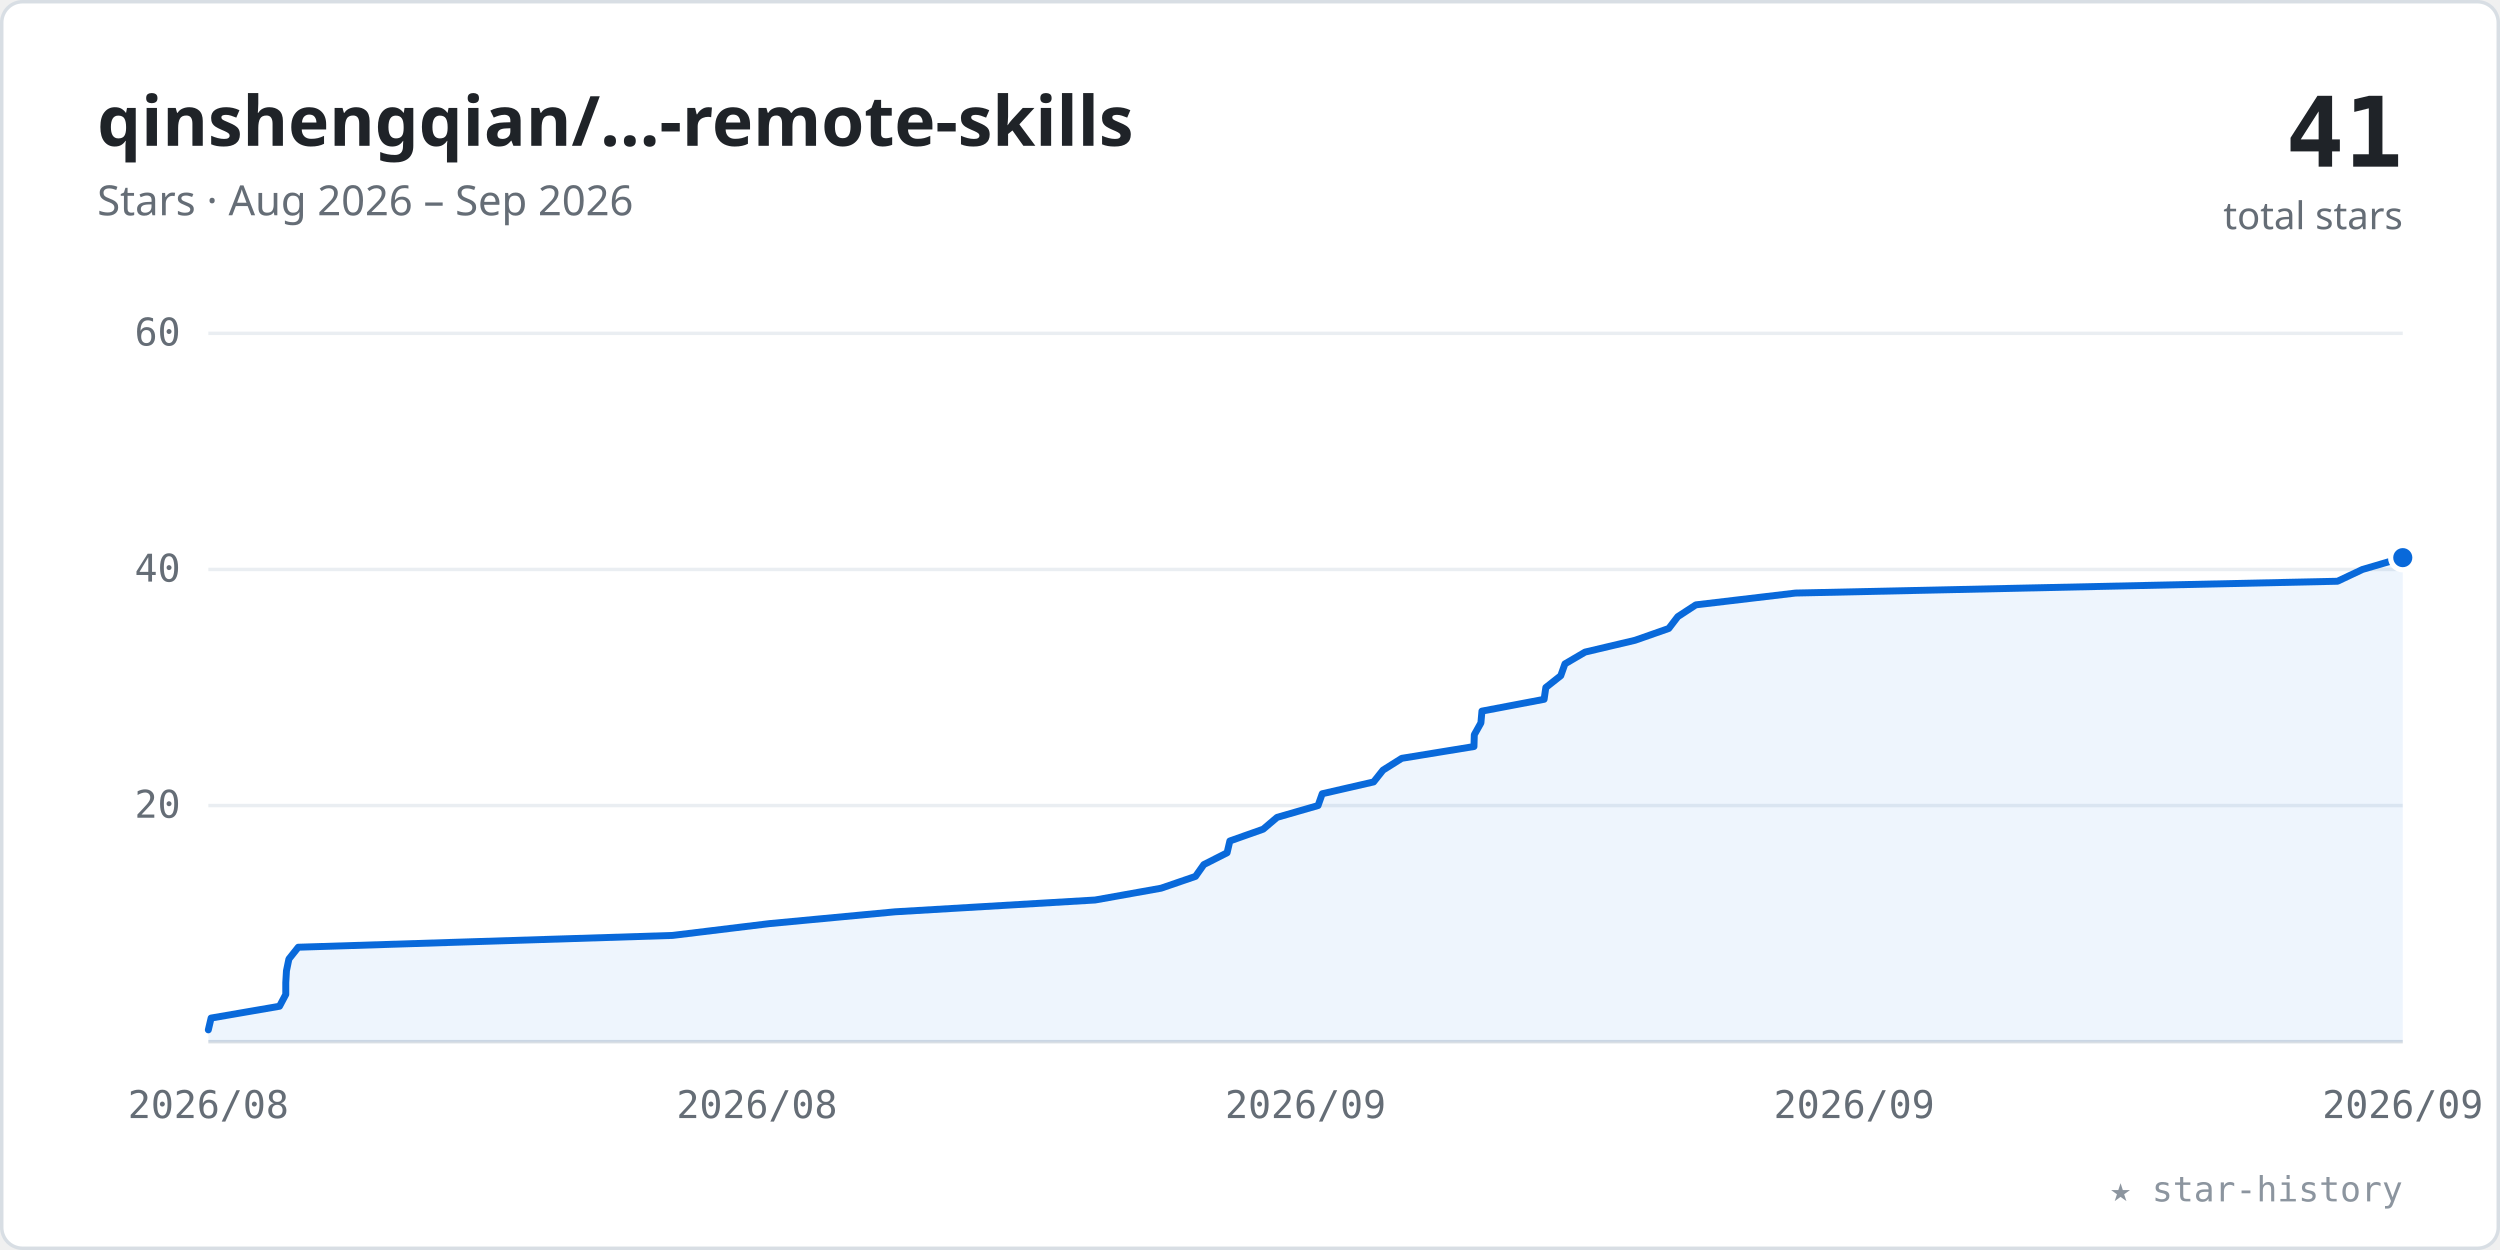
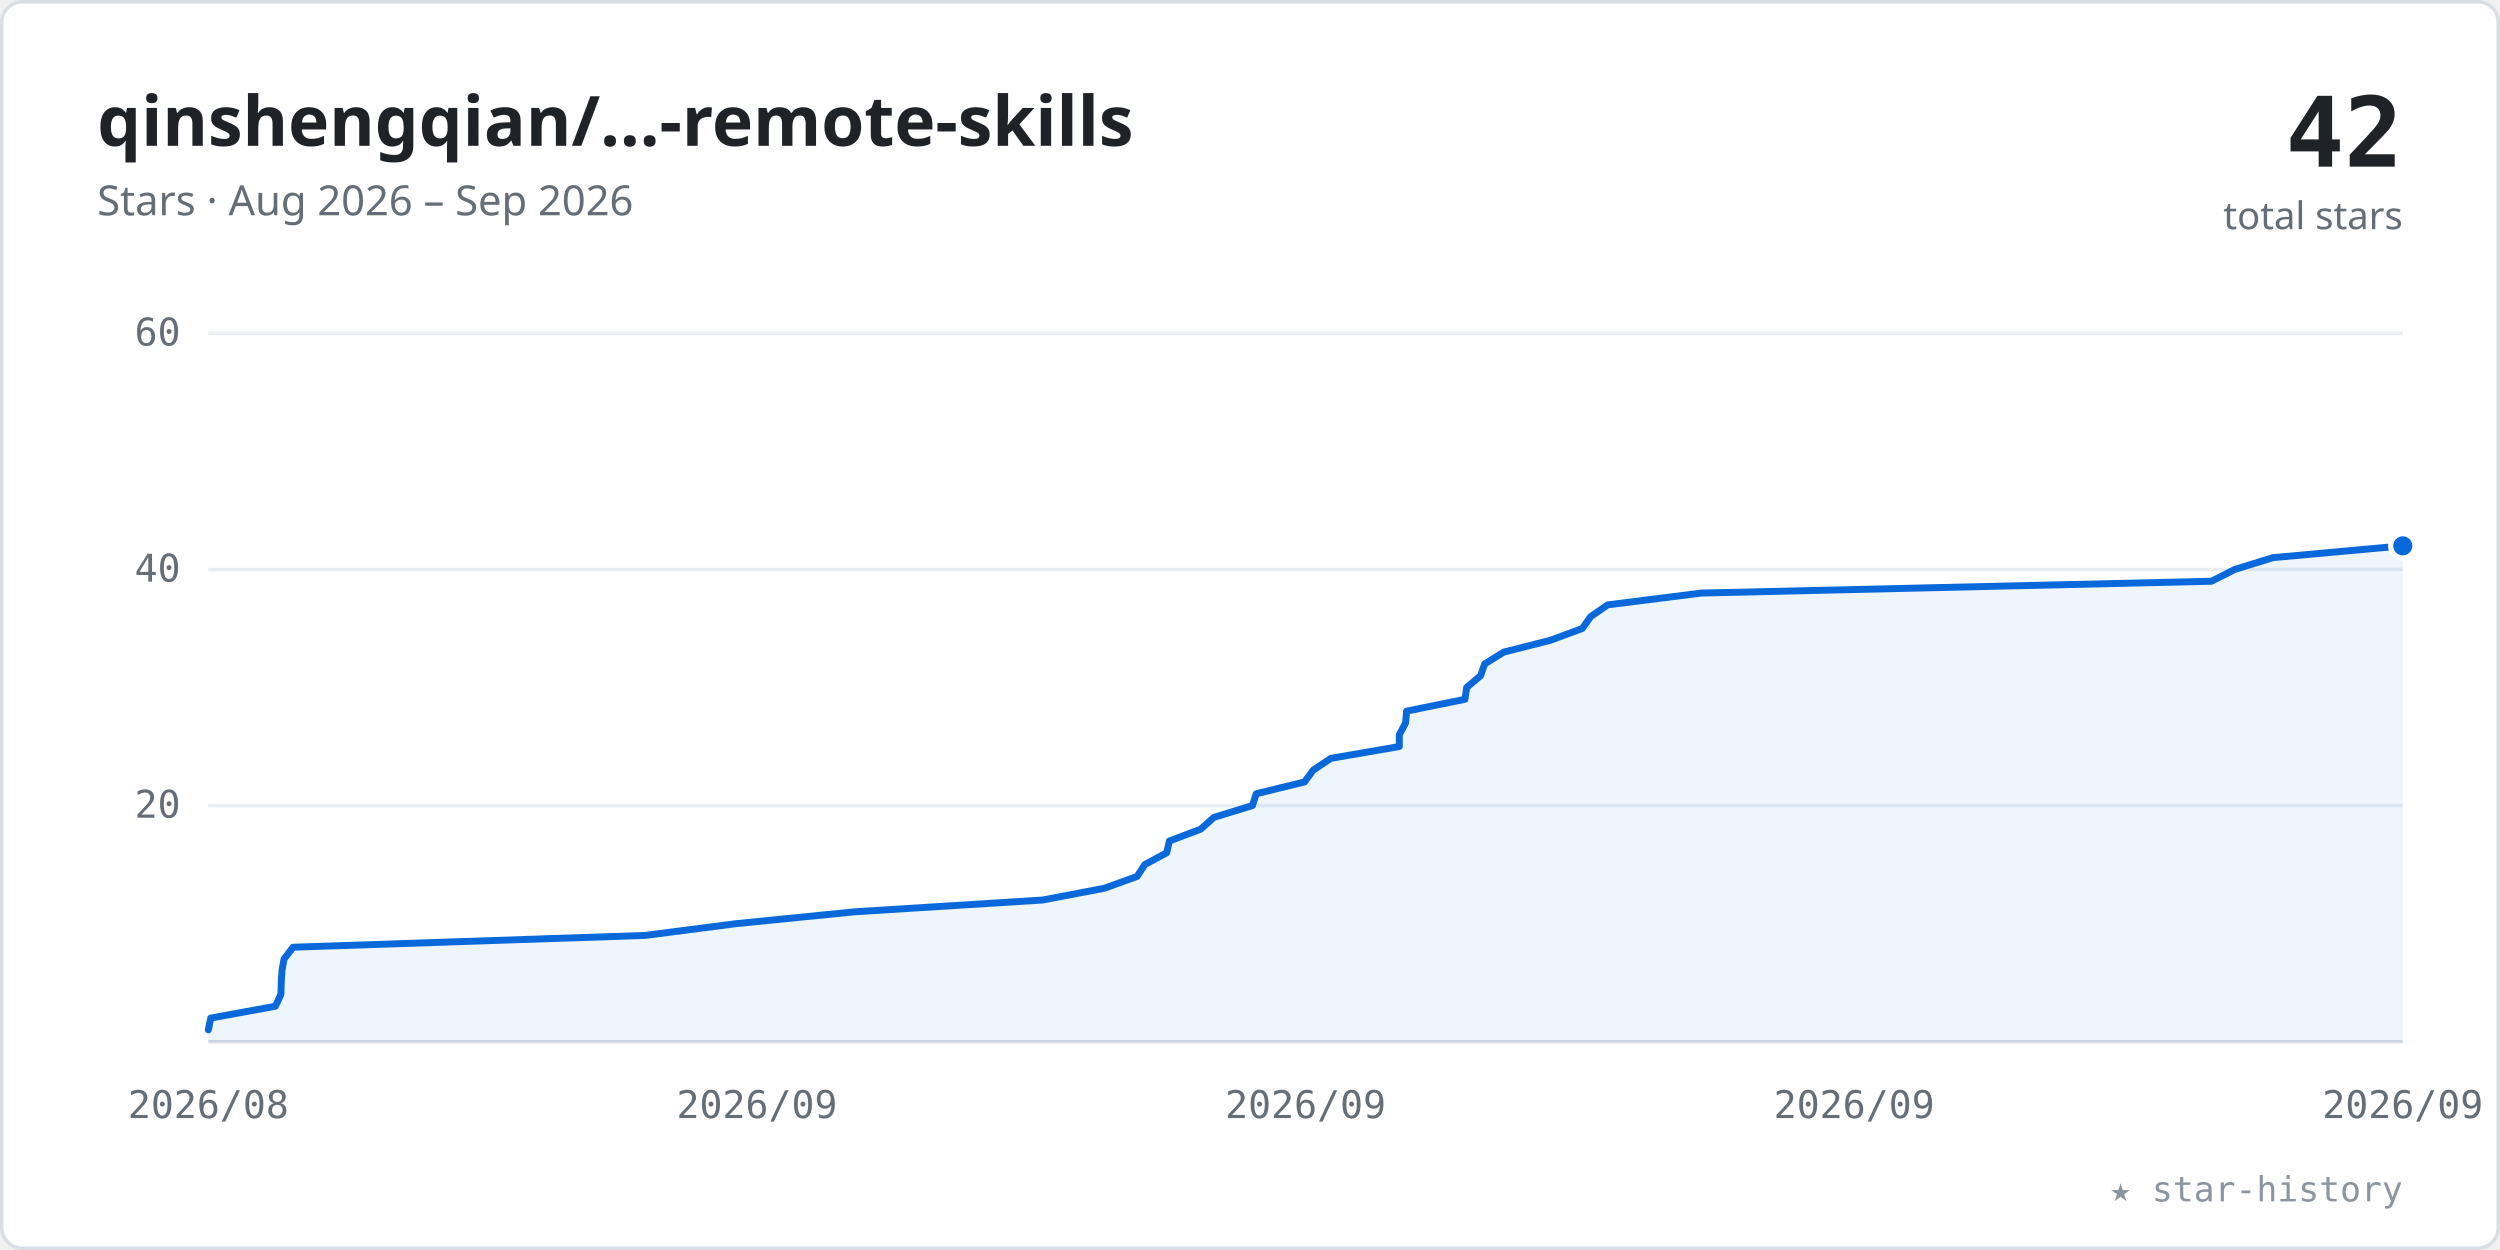
<svg xmlns="http://www.w3.org/2000/svg" viewBox="0 0 720 360" width="100%" role="img" font-family="-apple-system,BlinkMacSystemFont,'Segoe UI','Noto Sans',Helvetica,Arial,sans-serif">
  <style>.tk{font:11px ui-monospace,SFMono-Regular,Menlo,Consolas,monospace;fill:#656d76}</style>
  <rect x="0.5" y="0.5" width="719" height="359" rx="6" fill="#ffffff" stroke="#d8dee4" />
  <text x="28" y="42" font-size="20" font-weight="600" fill="#1f2328">qinshengqian/…-remote-skills</text>
  <text x="28" y="62" font-size="12" fill="#656d76">Stars · Aug 2026 – Sep 2026</text>
-   <text x="692" y="48" text-anchor="end" font-size="28" font-weight="700" fill="#1f2328" font-family="ui-monospace,SFMono-Regular,Menlo,Consolas,monospace">41</text>
+   <text x="692" y="48" text-anchor="end" font-size="28" font-weight="700" fill="#1f2328" font-family="ui-monospace,SFMono-Regular,Menlo,Consolas,monospace">42</text>
  <text x="692" y="66" text-anchor="end" font-size="11" fill="#656d76">total stars</text>
  <line x1="60" y1="232.0" x2="692" y2="232.0" stroke="#eaeef2" stroke-width="1" />
  <text x="52" y="235.5" text-anchor="end" class="tk">20</text>
  <line x1="60" y1="164.0" x2="692" y2="164.0" stroke="#eaeef2" stroke-width="1" />
  <text x="52" y="167.5" text-anchor="end" class="tk">40</text>
  <line x1="60" y1="96.0" x2="692" y2="96.0" stroke="#eaeef2" stroke-width="1" />
  <text x="52" y="99.5" text-anchor="end" class="tk">60</text>
  <line x1="60" y1="300" x2="692" y2="300" stroke="#d8dee4" stroke-width="1" />
  <text x="60.0" y="322" text-anchor="middle" class="tk">2026/08</text>
-   <text x="218.0" y="322" text-anchor="middle" class="tk">2026/08</text>
+   <text x="218.0" y="322" text-anchor="middle" class="tk">2026/09</text>
  <text x="376.0" y="322" text-anchor="middle" class="tk">2026/09</text>
  <text x="534.0" y="322" text-anchor="middle" class="tk">2026/09</text>
  <text x="692.0" y="322" text-anchor="middle" class="tk">2026/09</text>
-   <polygon points="60.0,300 60.0,296.6 60.0,296.6 60.8,293.2 60.8,293.2 80.5,289.8 82.3,286.4 82.3,286.4 82.3,283.0 82.5,279.6 82.5,279.6 83.2,276.2 83.2,276.2 85.9,272.8 193.7,269.4 193.7,269.4 221.6,266.0 257.8,262.6 257.8,262.6 315.4,259.2 315.4,259.2 334.4,255.8 344.3,252.4 344.3,252.4 346.7,249.0 353.4,245.6 353.4,245.6 354.2,242.2 354.2,242.2 363.8,238.8 367.8,235.4 367.8,235.4 379.6,232.0 380.8,228.6 380.8,228.6 395.6,225.2 395.6,225.2 398.3,221.8 403.7,218.4 403.7,218.4 424.5,215.0 424.6,211.6 424.6,211.6 426.5,208.2 426.5,208.2 426.8,204.8 444.7,201.4 444.7,201.4 445.2,198.0 449.5,194.6 449.5,194.6 450.7,191.2 450.7,191.2 456.5,187.8 470.9,184.4 470.9,184.4 480.6,181.0 483.2,177.6 483.2,177.6 488.4,174.2 488.4,174.2 517.1,170.8 673.2,167.4 673.2,167.4 680.4,164.0 692.0,160.6 692.0,300" fill="#0969da" fill-opacity="0.07" />
-   <polyline points="60.0,296.6 60.0,296.6 60.8,293.2 60.8,293.2 80.5,289.8 82.3,286.4 82.3,286.4 82.3,283.0 82.5,279.6 82.5,279.6 83.2,276.2 83.2,276.2 85.9,272.8 193.7,269.4 193.7,269.4 221.6,266.0 257.8,262.6 257.8,262.6 315.4,259.2 315.4,259.2 334.4,255.8 344.3,252.4 344.3,252.4 346.7,249.0 353.4,245.6 353.4,245.6 354.2,242.2 354.2,242.2 363.8,238.8 367.8,235.4 367.8,235.4 379.6,232.0 380.8,228.6 380.8,228.6 395.6,225.2 395.6,225.2 398.3,221.8 403.7,218.4 403.7,218.4 424.5,215.0 424.6,211.6 424.6,211.6 426.5,208.2 426.5,208.2 426.8,204.8 444.7,201.4 444.7,201.4 445.2,198.0 449.5,194.6 449.5,194.6 450.7,191.2 450.7,191.2 456.5,187.8 470.9,184.4 470.9,184.4 480.6,181.0 483.2,177.6 483.2,177.6 488.4,174.2 488.4,174.2 517.1,170.8 673.2,167.4 673.2,167.4 680.4,164.0 692.0,160.6" fill="none" stroke="#0969da" stroke-width="2" stroke-linecap="round" stroke-linejoin="round" />
-   <circle cx="692.0" cy="160.6" r="3.5" fill="#0969da" stroke="#ffffff" stroke-width="1.5" />
+   <polygon points="60.0,300 60.0,296.6 60.0,296.6 60.7,293.2 60.7,293.2 79.3,289.8 80.9,286.4 80.9,286.4 81.0,283.0 81.2,279.6 81.2,279.6 81.8,276.2 84.4,272.8 84.4,272.8 185.8,269.4 185.8,269.4 212.1,266.0 246.1,262.6 246.1,262.6 300.3,259.2 318.1,255.8 318.1,255.8 327.5,252.4 329.7,249.0 329.7,249.0 336.0,245.6 336.8,242.2 336.8,242.2 345.8,238.8 345.8,238.8 349.6,235.4 360.7,232.0 360.7,232.0 361.8,228.6 375.7,225.2 375.7,225.2 378.2,221.8 383.3,218.4 383.3,218.4 403.0,215.0 403.0,215.0 403.0,211.6 404.8,208.2 404.8,208.2 405.1,204.8 421.9,201.4 421.9,201.4 422.4,198.0 426.4,194.6 426.4,194.6 427.6,191.2 433.1,187.8 433.1,187.8 446.5,184.4 446.5,184.4 455.7,181.0 458.1,177.6 458.1,177.6 463.0,174.2 490.0,170.8 490.0,170.8 636.9,167.4 643.6,164.0 643.6,164.0 654.6,160.6 692.0,157.2 692.0,300" fill="#0969da" fill-opacity="0.07" />
+   <polyline points="60.0,296.6 60.0,296.6 60.7,293.2 60.7,293.2 79.3,289.8 80.9,286.4 80.9,286.4 81.0,283.0 81.2,279.6 81.2,279.6 81.8,276.2 84.4,272.8 84.4,272.8 185.8,269.4 185.8,269.4 212.1,266.0 246.1,262.6 246.1,262.6 300.3,259.2 318.1,255.8 318.1,255.8 327.5,252.4 329.7,249.0 329.7,249.0 336.0,245.6 336.8,242.2 336.8,242.2 345.8,238.8 345.8,238.8 349.6,235.4 360.7,232.0 360.7,232.0 361.8,228.6 375.7,225.2 375.7,225.2 378.2,221.8 383.3,218.4 383.3,218.4 403.0,215.0 403.0,215.0 403.0,211.6 404.8,208.2 404.8,208.2 405.1,204.8 421.9,201.4 421.9,201.4 422.4,198.0 426.4,194.6 426.4,194.6 427.6,191.2 433.1,187.8 433.1,187.8 446.5,184.4 446.5,184.4 455.7,181.0 458.1,177.6 458.1,177.6 463.0,174.2 490.0,170.8 490.0,170.8 636.9,167.4 643.6,164.0 643.6,164.0 654.6,160.6 692.0,157.2" fill="none" stroke="#0969da" stroke-width="2" stroke-linecap="round" stroke-linejoin="round" />
+   <circle cx="692.0" cy="157.2" r="3.5" fill="#0969da" stroke="#ffffff" stroke-width="1.5" />
  <text x="692" y="346" text-anchor="end" font-size="10" fill="#8c959f" font-family="ui-monospace,SFMono-Regular,Menlo,Consolas,monospace">★ star-history</text>
</svg>
